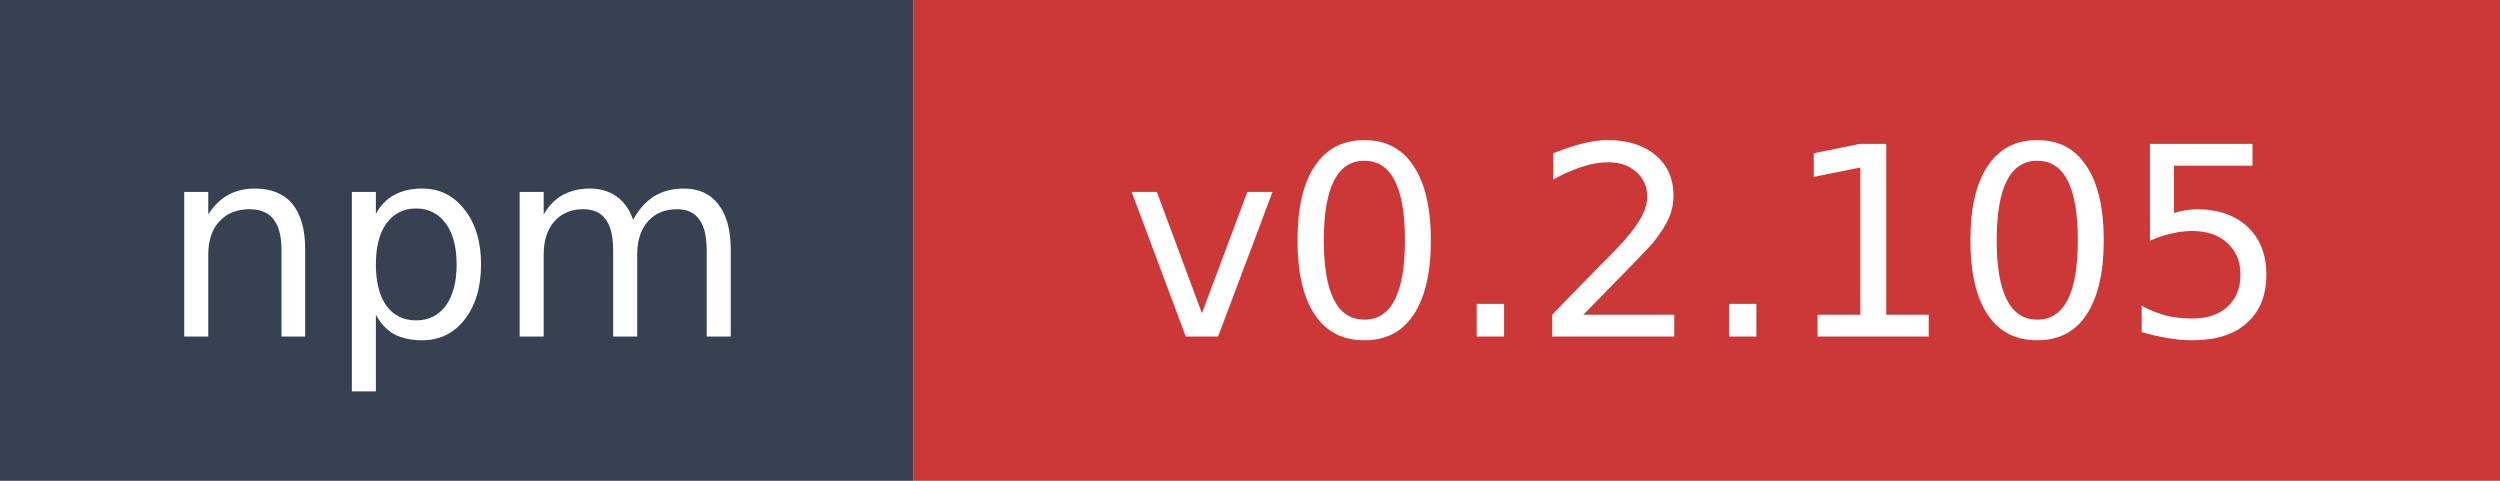
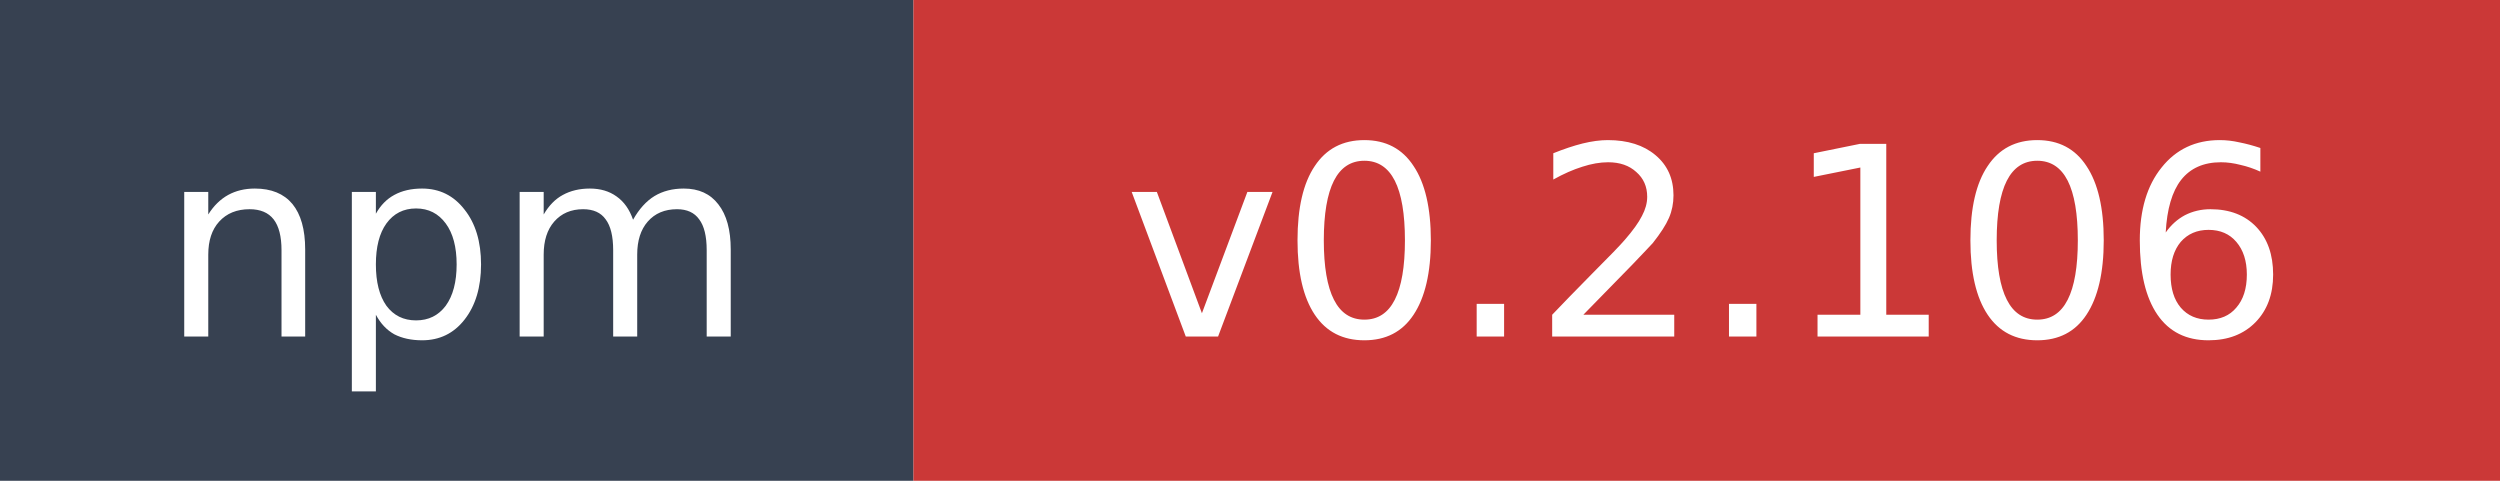
- <svg xmlns="http://www.w3.org/2000/svg" width="104" height="20" role="img" aria-label="npm: v0.2.105">
+ <svg xmlns="http://www.w3.org/2000/svg" width="104" height="20" role="img" aria-label="npm: v0.2.106">
  <rect width="38" height="20" fill="#374151" />
  <rect x="38" width="66" height="20" fill="#cb3837" />
  <text x="19" y="14" fill="#ffffff" font-family="Verdana,Geneva,DejaVu Sans,sans-serif" font-size="11" text-anchor="middle">npm</text>
-   <text x="71" y="14" fill="#ffffff" font-family="Verdana,Geneva,DejaVu Sans,sans-serif" font-size="11" text-anchor="middle">v0.2.105</text>
+   <text x="71" y="14" fill="#ffffff" font-family="Verdana,Geneva,DejaVu Sans,sans-serif" font-size="11" text-anchor="middle">v0.2.106</text>
</svg>
